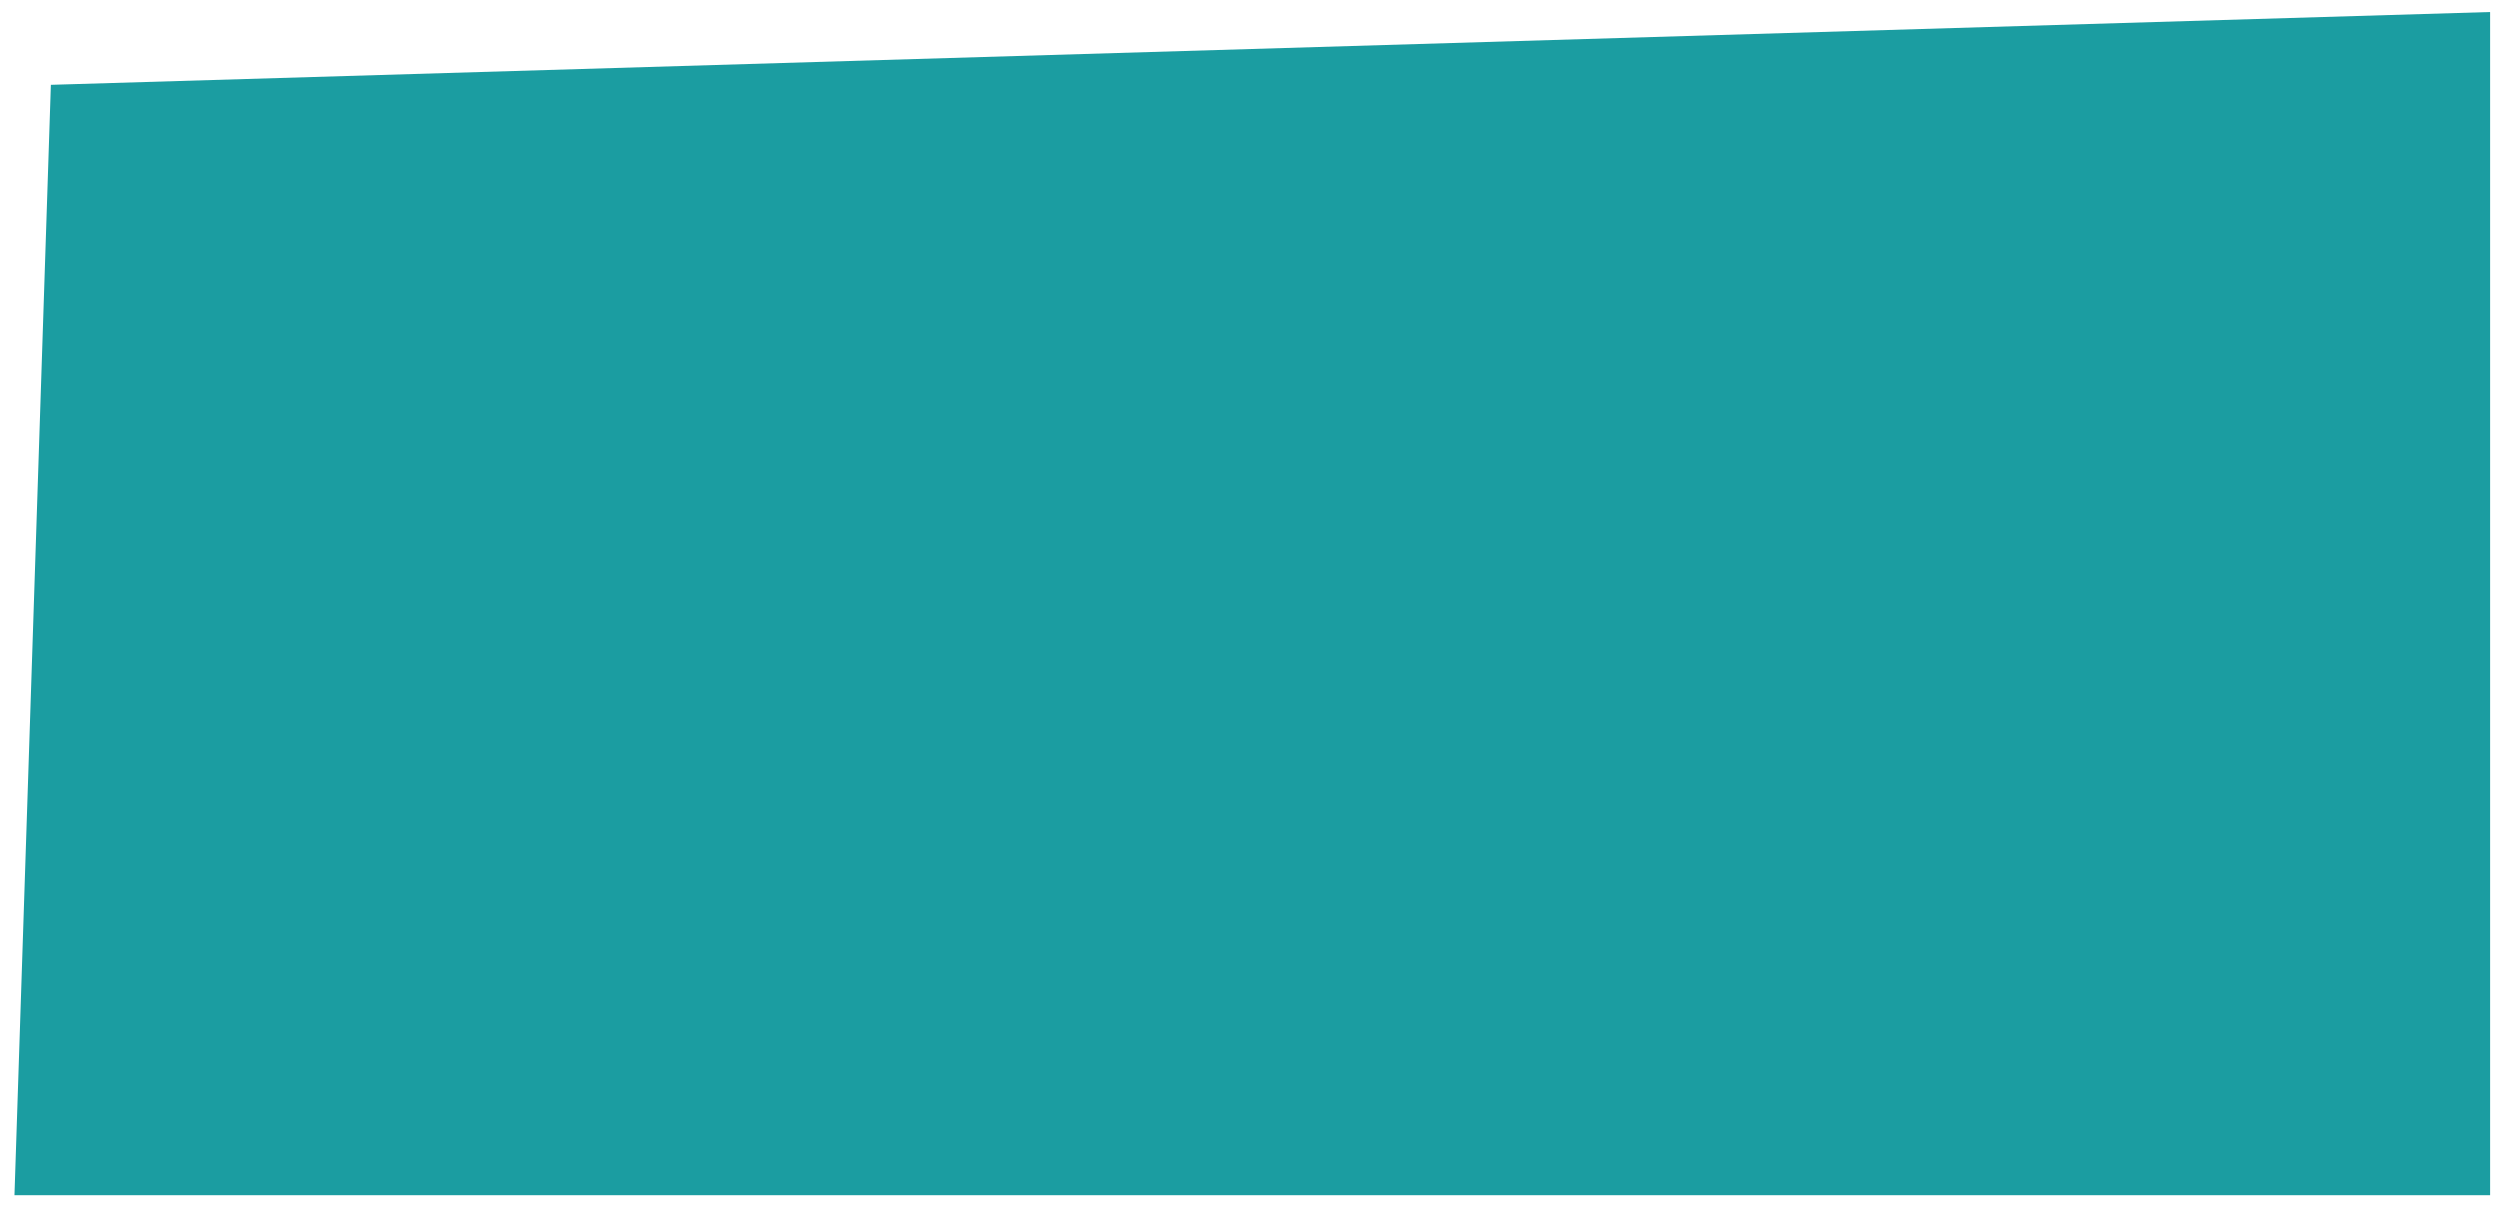
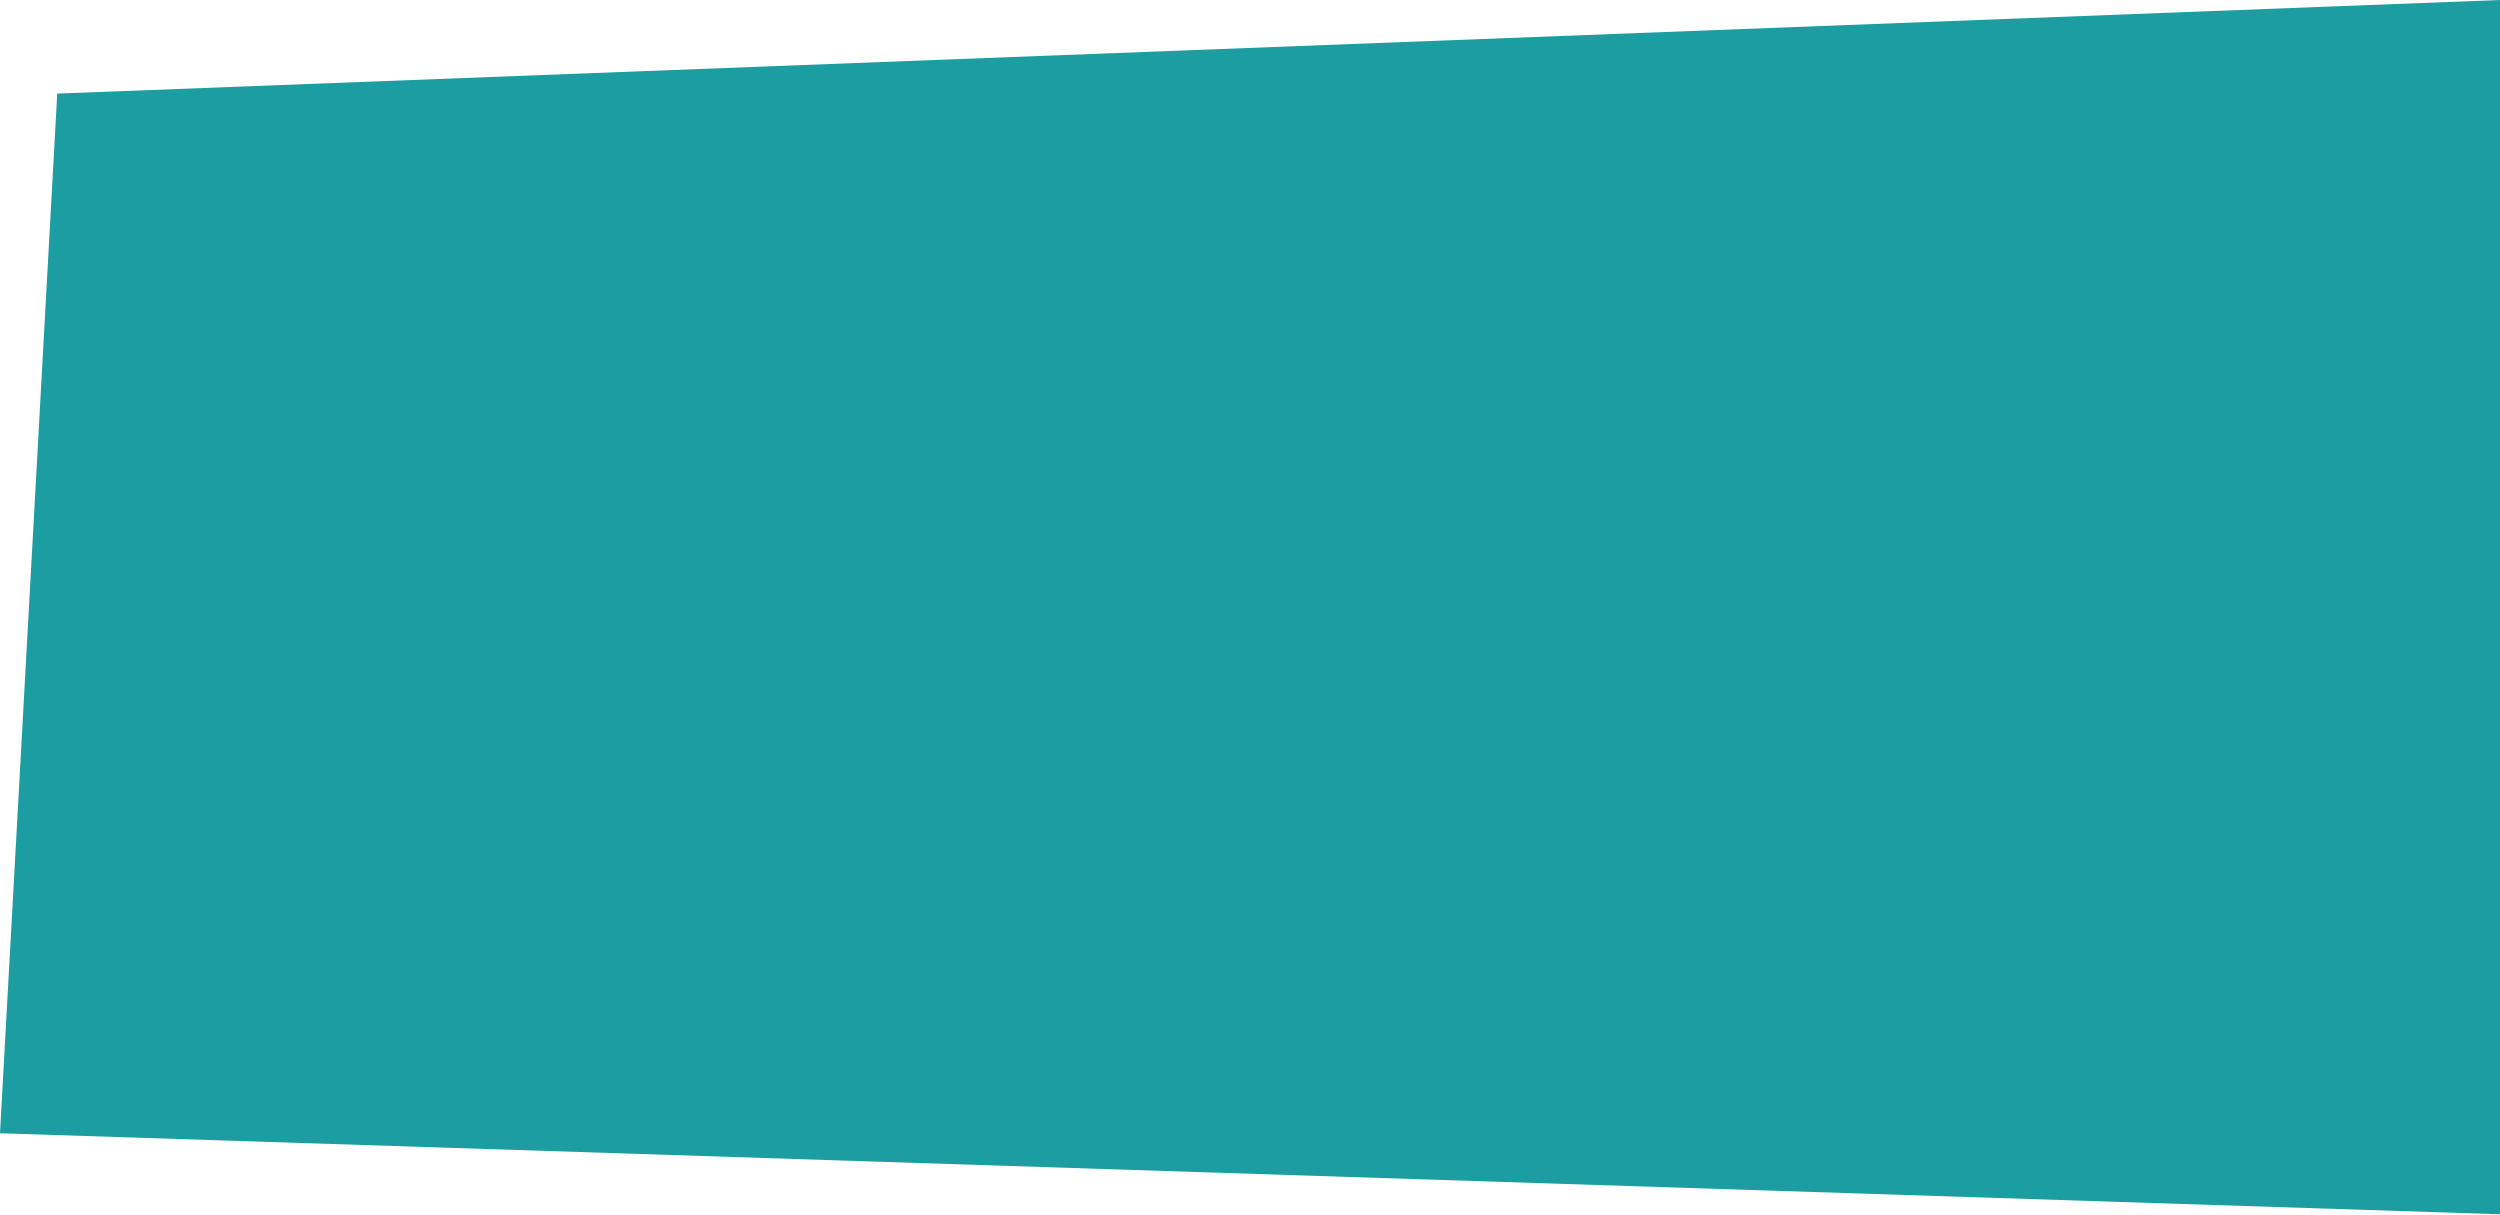
- <svg xmlns="http://www.w3.org/2000/svg" width="155" height="75" viewBox="0 0 155 75" fill="none">
-   <path d="M3.154 5.259L154.387 0.745V74.104H0.897L3.154 5.259Z" fill="#1B9DA1" />
+ <svg xmlns="http://www.w3.org/2000/svg" xml:space="preserve" width="1.54in" height="0.748in" version="1.1" style="shape-rendering:geometricPrecision; text-rendering:geometricPrecision; image-rendering:optimizeQuality; fill-rule:evenodd; clip-rule:evenodd" viewBox="0 0 525.44 255.21">
+   <defs>
+     <style type="text/css">
+    
+     .fil0 {fill:#1B9DA1;fill-rule:nonzero}
+    
+   </style>
+   </defs>
+   <g id="Layer_x0020_1">
+     <polygon id="nav-decoration-blue.svg" class="fil0" points="12.03,19.67 525.44,0 525.44,255.21 -0,238.18 " />
+   </g>
</svg>
